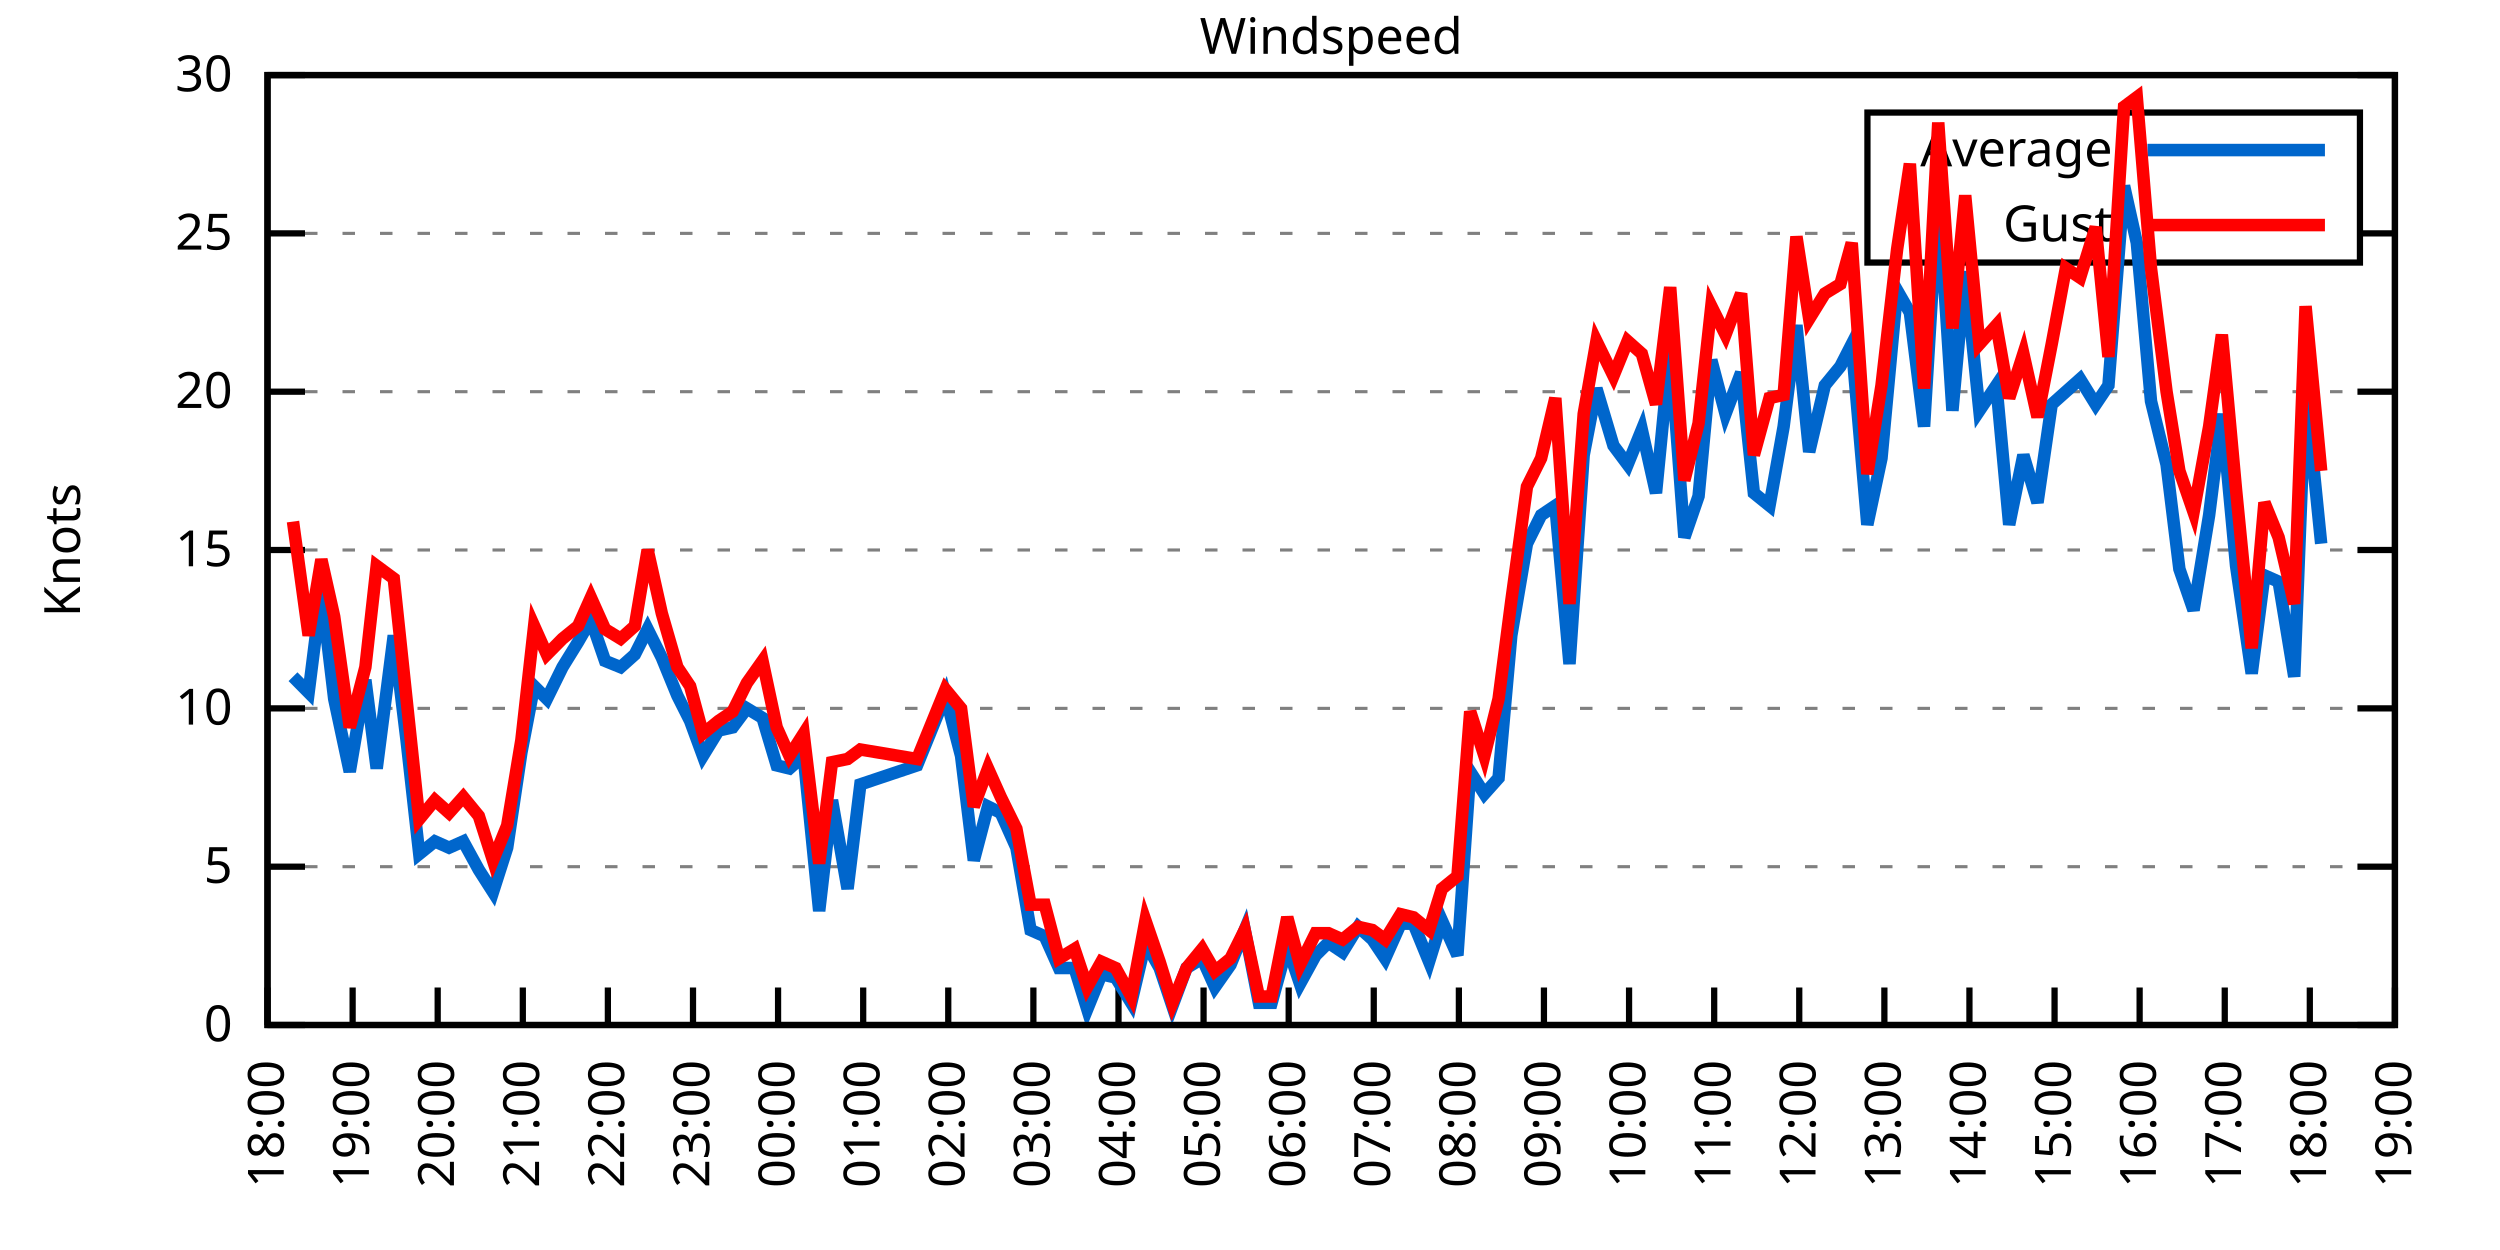
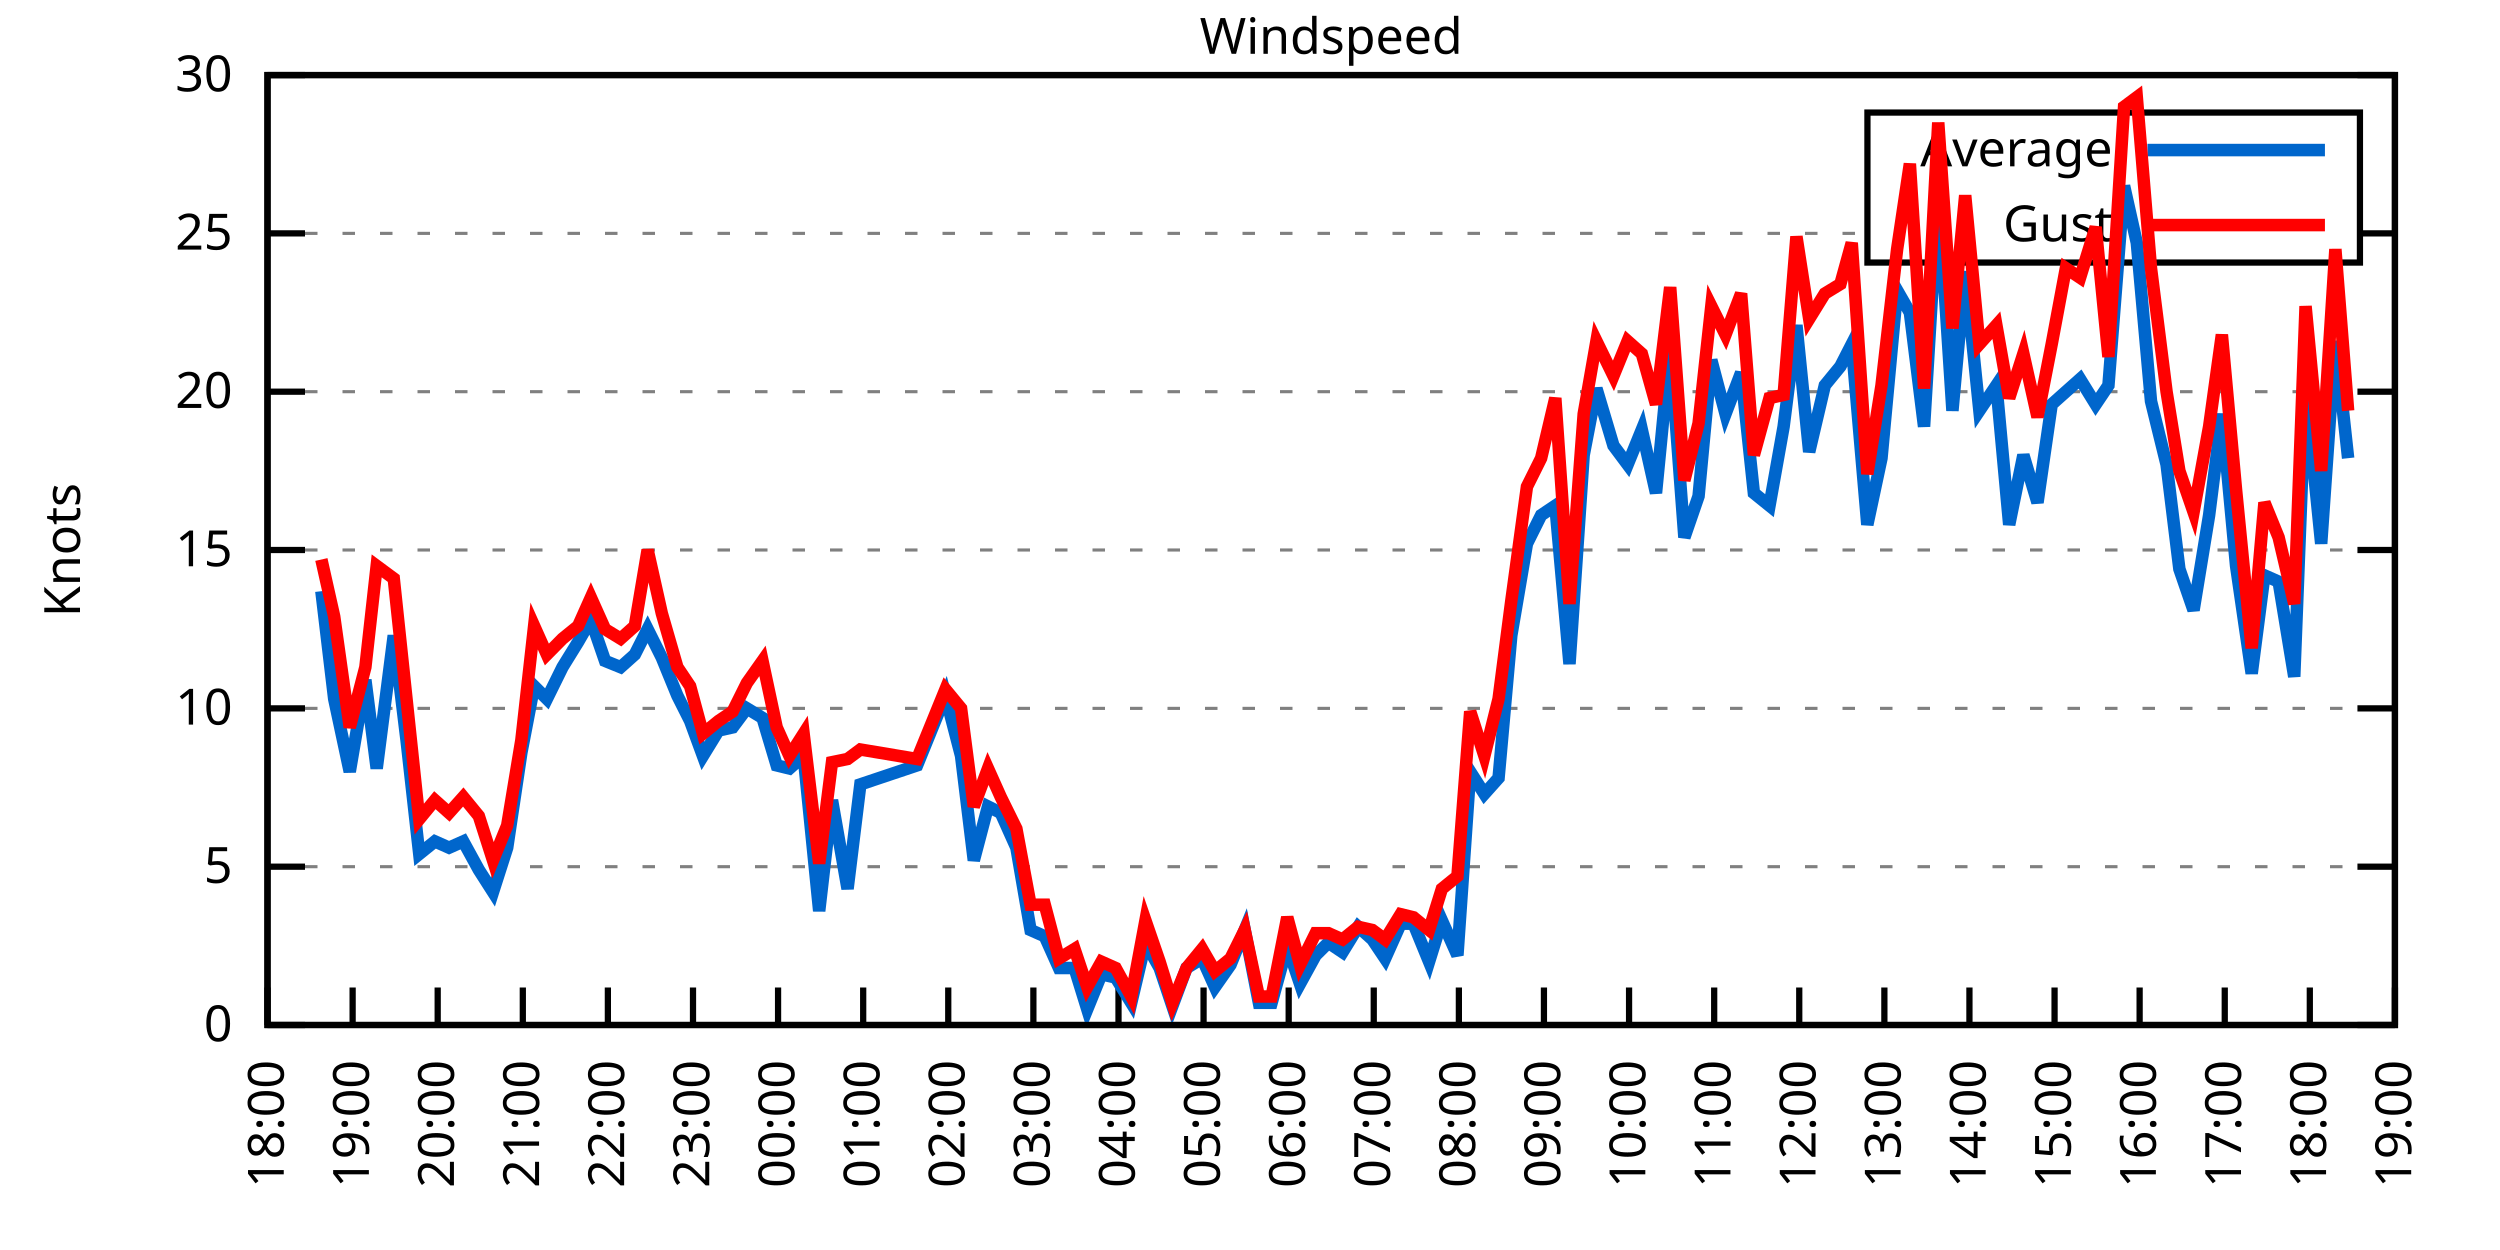
<svg xmlns="http://www.w3.org/2000/svg" xmlns:xlink="http://www.w3.org/1999/xlink" width="400" height="200" viewBox="0 0 400 200">
  <g id="gnuplot_canvas">
    <rect x="0" y="0" width="400" height="200" fill="none" />
    <defs>
      <circle id="gpDot" r="0.5" stroke-width="0.5" stroke="currentColor" />
      <path id="gpPt0" stroke-width="0.333" stroke="currentColor" d="M-1,0 h2 M0,-1 v2" />
      <path id="gpPt1" stroke-width="0.333" stroke="currentColor" d="M-1,-1 L1,1 M1,-1 L-1,1" />
      <path id="gpPt2" stroke-width="0.333" stroke="currentColor" d="M-1,0 L1,0 M0,-1 L0,1 M-1,-1 L1,1 M-1,1 L1,-1" />
      <rect id="gpPt3" stroke-width="0.333" stroke="currentColor" x="-1" y="-1" width="2" height="2" />
      <rect id="gpPt4" stroke-width="0.333" stroke="currentColor" fill="currentColor" x="-1" y="-1" width="2" height="2" />
      <circle id="gpPt5" stroke-width="0.333" stroke="currentColor" cx="0" cy="0" r="1" />
      <use xlink:href="#gpPt5" id="gpPt6" fill="currentColor" stroke="none" />
      <path id="gpPt7" stroke-width="0.333" stroke="currentColor" d="M0,-1.33 L-1.33,0.67 L1.33,0.67 z" />
      <use xlink:href="#gpPt7" id="gpPt8" fill="currentColor" stroke="none" />
      <use xlink:href="#gpPt7" id="gpPt9" stroke="currentColor" transform="rotate(180)" />
      <use xlink:href="#gpPt9" id="gpPt10" fill="currentColor" stroke="none" />
      <use xlink:href="#gpPt3" id="gpPt11" stroke="currentColor" transform="rotate(45)" />
      <use xlink:href="#gpPt11" id="gpPt12" fill="currentColor" stroke="none" />
      <path id="gpPt13" stroke-width="0.333" stroke="currentColor" d="M0,1.330 L1.265,0.411 L0.782,-1.067 L-0.782,-1.076 L-1.265,0.411 z" />
      <use xlink:href="#gpPt13" id="gpPt14" fill="currentColor" stroke="none" />
      <filter id="textbox" filterUnits="objectBoundingBox" x="0" y="0" height="1" width="1">
        <feFlood flood-color="white" flood-opacity="1" result="bgnd" />
        <feComposite in="SourceGraphic" in2="bgnd" operator="atop" />
      </filter>
      <filter id="greybox" filterUnits="objectBoundingBox" x="0" y="0" height="1" width="1">
        <feFlood flood-color="lightgrey" flood-opacity="1" result="grey" />
        <feComposite in="SourceGraphic" in2="grey" operator="atop" />
      </filter>
    </defs>
    <g fill="none" color="white" stroke="currentColor" stroke-width="1.00" stroke-linecap="butt" stroke-linejoin="miter">
</g>
    <g fill="none" color="black" stroke="currentColor" stroke-width="1.00" stroke-linecap="butt" stroke-linejoin="miter">
      <g stroke="none" shape-rendering="crispEdges">
        <polygon fill="rgb(255, 255, 255)" points="42.80,164.00 383.18,164.00 383.18,12.02 42.80,12.02 " />
      </g>
    </g>
    <g fill="none" color="black" stroke="currentColor" stroke-width="1.00" stroke-linecap="butt" stroke-linejoin="miter">
</g>
    <g fill="none" color="black" stroke="black" stroke-width="0.50" stroke-linecap="butt" stroke-linejoin="miter">
</g>
    <g fill="none" color="gray" stroke="currentColor" stroke-width="0.50" stroke-linecap="butt" stroke-linejoin="miter">
      <path stroke="gray" stroke-dasharray="2,4" class="gridline" d="M42.80,164.00 L383.19,164.00  " />
    </g>
    <g fill="none" color="gray" stroke="gray" stroke-width="1.00" stroke-linecap="butt" stroke-linejoin="miter">
</g>
    <g fill="none" color="black" stroke="currentColor" stroke-width="1.00" stroke-linecap="butt" stroke-linejoin="miter">
      <path stroke="black" d="M42.80,164.00 L48.80,164.00 M383.19,164.00 L377.19,164.00  " />
      <g transform="translate(37.20,166.60)" stroke="none" fill="black" font-family="Sans" font-size="8.00" text-anchor="end">
        <text>
          <tspan font-family="Sans"> 0</tspan>
        </text>
      </g>
    </g>
    <g fill="none" color="black" stroke="currentColor" stroke-width="1.00" stroke-linecap="butt" stroke-linejoin="miter">
</g>
    <g fill="none" color="black" stroke="black" stroke-width="0.50" stroke-linecap="butt" stroke-linejoin="miter">
</g>
    <g fill="none" color="gray" stroke="currentColor" stroke-width="0.50" stroke-linecap="butt" stroke-linejoin="miter">
      <path stroke="gray" stroke-dasharray="2,4" class="gridline" d="M42.80,138.67 L383.19,138.67  " />
    </g>
    <g fill="none" color="gray" stroke="gray" stroke-width="1.00" stroke-linecap="butt" stroke-linejoin="miter">
</g>
    <g fill="none" color="black" stroke="currentColor" stroke-width="1.00" stroke-linecap="butt" stroke-linejoin="miter">
      <path stroke="black" d="M42.80,138.67 L48.80,138.67 M383.19,138.67 L377.19,138.67  " />
      <g transform="translate(37.20,141.27)" stroke="none" fill="black" font-family="Sans" font-size="8.00" text-anchor="end">
        <text>
          <tspan font-family="Sans"> 5</tspan>
        </text>
      </g>
    </g>
    <g fill="none" color="black" stroke="currentColor" stroke-width="1.00" stroke-linecap="butt" stroke-linejoin="miter">
</g>
    <g fill="none" color="black" stroke="black" stroke-width="0.50" stroke-linecap="butt" stroke-linejoin="miter">
</g>
    <g fill="none" color="gray" stroke="currentColor" stroke-width="0.50" stroke-linecap="butt" stroke-linejoin="miter">
      <path stroke="gray" stroke-dasharray="2,4" class="gridline" d="M42.80,113.34 L383.19,113.34  " />
    </g>
    <g fill="none" color="gray" stroke="gray" stroke-width="1.00" stroke-linecap="butt" stroke-linejoin="miter">
</g>
    <g fill="none" color="black" stroke="currentColor" stroke-width="1.00" stroke-linecap="butt" stroke-linejoin="miter">
      <path stroke="black" d="M42.80,113.34 L48.80,113.34 M383.19,113.34 L377.19,113.34  " />
      <g transform="translate(37.20,115.94)" stroke="none" fill="black" font-family="Sans" font-size="8.00" text-anchor="end">
        <text>
          <tspan font-family="Sans"> 10</tspan>
        </text>
      </g>
    </g>
    <g fill="none" color="black" stroke="currentColor" stroke-width="1.00" stroke-linecap="butt" stroke-linejoin="miter">
</g>
    <g fill="none" color="black" stroke="black" stroke-width="0.50" stroke-linecap="butt" stroke-linejoin="miter">
</g>
    <g fill="none" color="gray" stroke="currentColor" stroke-width="0.50" stroke-linecap="butt" stroke-linejoin="miter">
      <path stroke="gray" stroke-dasharray="2,4" class="gridline" d="M42.80,88.00 L383.19,88.00  " />
    </g>
    <g fill="none" color="gray" stroke="gray" stroke-width="1.00" stroke-linecap="butt" stroke-linejoin="miter">
</g>
    <g fill="none" color="black" stroke="currentColor" stroke-width="1.00" stroke-linecap="butt" stroke-linejoin="miter">
      <path stroke="black" d="M42.80,88.00 L48.80,88.00 M383.19,88.00 L377.19,88.00  " />
      <g transform="translate(37.20,90.60)" stroke="none" fill="black" font-family="Sans" font-size="8.00" text-anchor="end">
        <text>
          <tspan font-family="Sans"> 15</tspan>
        </text>
      </g>
    </g>
    <g fill="none" color="black" stroke="currentColor" stroke-width="1.00" stroke-linecap="butt" stroke-linejoin="miter">
</g>
    <g fill="none" color="black" stroke="black" stroke-width="0.50" stroke-linecap="butt" stroke-linejoin="miter">
</g>
    <g fill="none" color="gray" stroke="currentColor" stroke-width="0.50" stroke-linecap="butt" stroke-linejoin="miter">
      <path stroke="gray" stroke-dasharray="2,4" class="gridline" d="M42.80,62.67 L383.19,62.67  " />
    </g>
    <g fill="none" color="gray" stroke="gray" stroke-width="1.00" stroke-linecap="butt" stroke-linejoin="miter">
</g>
    <g fill="none" color="black" stroke="currentColor" stroke-width="1.00" stroke-linecap="butt" stroke-linejoin="miter">
      <path stroke="black" d="M42.80,62.67 L48.80,62.67 M383.19,62.67 L377.19,62.67  " />
      <g transform="translate(37.20,65.27)" stroke="none" fill="black" font-family="Sans" font-size="8.00" text-anchor="end">
        <text>
          <tspan font-family="Sans"> 20</tspan>
        </text>
      </g>
    </g>
    <g fill="none" color="black" stroke="currentColor" stroke-width="1.00" stroke-linecap="butt" stroke-linejoin="miter">
</g>
    <g fill="none" color="black" stroke="black" stroke-width="0.50" stroke-linecap="butt" stroke-linejoin="miter">
</g>
    <g fill="none" color="gray" stroke="currentColor" stroke-width="0.50" stroke-linecap="butt" stroke-linejoin="miter">
      <path stroke="gray" stroke-dasharray="2,4" class="gridline" d="M42.80,37.34 L298.79,37.34 M377.59,37.34 L383.19,37.34  " />
    </g>
    <g fill="none" color="gray" stroke="gray" stroke-width="1.00" stroke-linecap="butt" stroke-linejoin="miter">
</g>
    <g fill="none" color="black" stroke="currentColor" stroke-width="1.00" stroke-linecap="butt" stroke-linejoin="miter">
      <path stroke="black" d="M42.80,37.34 L48.80,37.34 M383.19,37.34 L377.19,37.34  " />
      <g transform="translate(37.20,39.94)" stroke="none" fill="black" font-family="Sans" font-size="8.00" text-anchor="end">
        <text>
          <tspan font-family="Sans"> 25</tspan>
        </text>
      </g>
    </g>
    <g fill="none" color="black" stroke="currentColor" stroke-width="1.00" stroke-linecap="butt" stroke-linejoin="miter">
</g>
    <g fill="none" color="black" stroke="black" stroke-width="0.50" stroke-linecap="butt" stroke-linejoin="miter">
</g>
    <g fill="none" color="gray" stroke="currentColor" stroke-width="0.50" stroke-linecap="butt" stroke-linejoin="miter">
      <path stroke="gray" stroke-dasharray="2,4" class="gridline" d="M42.80,12.01 L383.19,12.01  " />
    </g>
    <g fill="none" color="gray" stroke="gray" stroke-width="1.00" stroke-linecap="butt" stroke-linejoin="miter">
</g>
    <g fill="none" color="black" stroke="currentColor" stroke-width="1.00" stroke-linecap="butt" stroke-linejoin="miter">
      <path stroke="black" d="M42.80,12.01 L48.80,12.01 M383.19,12.01 L377.19,12.01  " />
      <g transform="translate(37.20,14.61)" stroke="none" fill="black" font-family="Sans" font-size="8.00" text-anchor="end">
        <text>
          <tspan font-family="Sans"> 30</tspan>
        </text>
      </g>
    </g>
    <g fill="none" color="black" stroke="currentColor" stroke-width="1.00" stroke-linecap="butt" stroke-linejoin="miter">
      <path stroke="black" d="M42.80,164.00 L42.80,158.00  " />
      <g transform="translate(45.40,169.60) rotate(270.00)" stroke="none" fill="black" font-family="Sans" font-size="8.00" text-anchor="end">
        <text>
          <tspan font-family="Sans">18:00</tspan>
        </text>
      </g>
    </g>
    <g fill="none" color="black" stroke="currentColor" stroke-width="1.00" stroke-linecap="butt" stroke-linejoin="miter">
      <path stroke="black" d="M56.42,164.00 L56.42,158.00  " />
      <g transform="translate(59.02,169.60) rotate(270.00)" stroke="none" fill="black" font-family="Sans" font-size="8.00" text-anchor="end">
        <text>
          <tspan font-family="Sans">19:00</tspan>
        </text>
      </g>
    </g>
    <g fill="none" color="black" stroke="currentColor" stroke-width="1.00" stroke-linecap="butt" stroke-linejoin="miter">
      <path stroke="black" d="M70.03,164.00 L70.03,158.00  " />
      <g transform="translate(72.63,169.60) rotate(270.00)" stroke="none" fill="black" font-family="Sans" font-size="8.00" text-anchor="end">
        <text>
          <tspan font-family="Sans">20:00</tspan>
        </text>
      </g>
    </g>
    <g fill="none" color="black" stroke="currentColor" stroke-width="1.00" stroke-linecap="butt" stroke-linejoin="miter">
      <path stroke="black" d="M83.65,164.00 L83.65,158.00  " />
      <g transform="translate(86.25,169.60) rotate(270.00)" stroke="none" fill="black" font-family="Sans" font-size="8.00" text-anchor="end">
        <text>
          <tspan font-family="Sans">21:00</tspan>
        </text>
      </g>
    </g>
    <g fill="none" color="black" stroke="currentColor" stroke-width="1.00" stroke-linecap="butt" stroke-linejoin="miter">
      <path stroke="black" d="M97.26,164.00 L97.26,158.00  " />
      <g transform="translate(99.86,169.60) rotate(270.00)" stroke="none" fill="black" font-family="Sans" font-size="8.00" text-anchor="end">
        <text>
          <tspan font-family="Sans">22:00</tspan>
        </text>
      </g>
    </g>
    <g fill="none" color="black" stroke="currentColor" stroke-width="1.00" stroke-linecap="butt" stroke-linejoin="miter">
      <path stroke="black" d="M110.88,164.00 L110.88,158.00  " />
      <g transform="translate(113.48,169.60) rotate(270.00)" stroke="none" fill="black" font-family="Sans" font-size="8.00" text-anchor="end">
        <text>
          <tspan font-family="Sans">23:00</tspan>
        </text>
      </g>
    </g>
    <g fill="none" color="black" stroke="currentColor" stroke-width="1.00" stroke-linecap="butt" stroke-linejoin="miter">
      <path stroke="black" d="M124.49,164.00 L124.49,158.00  " />
      <g transform="translate(127.09,169.60) rotate(270.00)" stroke="none" fill="black" font-family="Sans" font-size="8.00" text-anchor="end">
        <text>
          <tspan font-family="Sans">00:00</tspan>
        </text>
      </g>
    </g>
    <g fill="none" color="black" stroke="currentColor" stroke-width="1.00" stroke-linecap="butt" stroke-linejoin="miter">
      <path stroke="black" d="M138.11,164.00 L138.11,158.00  " />
      <g transform="translate(140.71,169.60) rotate(270.00)" stroke="none" fill="black" font-family="Sans" font-size="8.00" text-anchor="end">
        <text>
          <tspan font-family="Sans">01:00</tspan>
        </text>
      </g>
    </g>
    <g fill="none" color="black" stroke="currentColor" stroke-width="1.00" stroke-linecap="butt" stroke-linejoin="miter">
      <path stroke="black" d="M151.72,164.00 L151.72,158.00  " />
      <g transform="translate(154.32,169.60) rotate(270.00)" stroke="none" fill="black" font-family="Sans" font-size="8.00" text-anchor="end">
        <text>
          <tspan font-family="Sans">02:00</tspan>
        </text>
      </g>
    </g>
    <g fill="none" color="black" stroke="currentColor" stroke-width="1.00" stroke-linecap="butt" stroke-linejoin="miter">
      <path stroke="black" d="M165.34,164.00 L165.34,158.00  " />
      <g transform="translate(167.94,169.60) rotate(270.00)" stroke="none" fill="black" font-family="Sans" font-size="8.00" text-anchor="end">
        <text>
          <tspan font-family="Sans">03:00</tspan>
        </text>
      </g>
    </g>
    <g fill="none" color="black" stroke="currentColor" stroke-width="1.00" stroke-linecap="butt" stroke-linejoin="miter">
      <path stroke="black" d="M178.96,164.00 L178.96,158.00  " />
      <g transform="translate(181.56,169.60) rotate(270.00)" stroke="none" fill="black" font-family="Sans" font-size="8.00" text-anchor="end">
        <text>
          <tspan font-family="Sans">04:00</tspan>
        </text>
      </g>
    </g>
    <g fill="none" color="black" stroke="currentColor" stroke-width="1.00" stroke-linecap="butt" stroke-linejoin="miter">
      <path stroke="black" d="M192.57,164.00 L192.57,158.00  " />
      <g transform="translate(195.17,169.60) rotate(270.00)" stroke="none" fill="black" font-family="Sans" font-size="8.00" text-anchor="end">
        <text>
          <tspan font-family="Sans">05:00</tspan>
        </text>
      </g>
    </g>
    <g fill="none" color="black" stroke="currentColor" stroke-width="1.00" stroke-linecap="butt" stroke-linejoin="miter">
      <path stroke="black" d="M206.19,164.00 L206.19,158.00  " />
      <g transform="translate(208.79,169.60) rotate(270.00)" stroke="none" fill="black" font-family="Sans" font-size="8.00" text-anchor="end">
        <text>
          <tspan font-family="Sans">06:00</tspan>
        </text>
      </g>
    </g>
    <g fill="none" color="black" stroke="currentColor" stroke-width="1.00" stroke-linecap="butt" stroke-linejoin="miter">
      <path stroke="black" d="M219.80,164.00 L219.80,158.00  " />
      <g transform="translate(222.40,169.60) rotate(270.00)" stroke="none" fill="black" font-family="Sans" font-size="8.00" text-anchor="end">
        <text>
          <tspan font-family="Sans">07:00</tspan>
        </text>
      </g>
    </g>
    <g fill="none" color="black" stroke="currentColor" stroke-width="1.00" stroke-linecap="butt" stroke-linejoin="miter">
      <path stroke="black" d="M233.42,164.00 L233.42,158.00  " />
      <g transform="translate(236.02,169.60) rotate(270.00)" stroke="none" fill="black" font-family="Sans" font-size="8.00" text-anchor="end">
        <text>
          <tspan font-family="Sans">08:00</tspan>
        </text>
      </g>
    </g>
    <g fill="none" color="black" stroke="currentColor" stroke-width="1.00" stroke-linecap="butt" stroke-linejoin="miter">
      <path stroke="black" d="M247.03,164.00 L247.03,158.00  " />
      <g transform="translate(249.63,169.60) rotate(270.00)" stroke="none" fill="black" font-family="Sans" font-size="8.00" text-anchor="end">
        <text>
          <tspan font-family="Sans">09:00</tspan>
        </text>
      </g>
    </g>
    <g fill="none" color="black" stroke="currentColor" stroke-width="1.00" stroke-linecap="butt" stroke-linejoin="miter">
      <path stroke="black" d="M260.65,164.00 L260.65,158.00  " />
      <g transform="translate(263.25,169.60) rotate(270.00)" stroke="none" fill="black" font-family="Sans" font-size="8.00" text-anchor="end">
        <text>
          <tspan font-family="Sans">10:00</tspan>
        </text>
      </g>
    </g>
    <g fill="none" color="black" stroke="currentColor" stroke-width="1.00" stroke-linecap="butt" stroke-linejoin="miter">
      <path stroke="black" d="M274.27,164.00 L274.27,158.00  " />
      <g transform="translate(276.87,169.60) rotate(270.00)" stroke="none" fill="black" font-family="Sans" font-size="8.00" text-anchor="end">
        <text>
          <tspan font-family="Sans">11:00</tspan>
        </text>
      </g>
    </g>
    <g fill="none" color="black" stroke="currentColor" stroke-width="1.00" stroke-linecap="butt" stroke-linejoin="miter">
      <path stroke="black" d="M287.88,164.00 L287.88,158.00  " />
      <g transform="translate(290.48,169.60) rotate(270.00)" stroke="none" fill="black" font-family="Sans" font-size="8.00" text-anchor="end">
        <text>
          <tspan font-family="Sans">12:00</tspan>
        </text>
      </g>
    </g>
    <g fill="none" color="black" stroke="currentColor" stroke-width="1.00" stroke-linecap="butt" stroke-linejoin="miter">
      <path stroke="black" d="M301.50,164.00 L301.50,158.00  " />
      <g transform="translate(304.10,169.60) rotate(270.00)" stroke="none" fill="black" font-family="Sans" font-size="8.00" text-anchor="end">
        <text>
          <tspan font-family="Sans">13:00</tspan>
        </text>
      </g>
    </g>
    <g fill="none" color="black" stroke="currentColor" stroke-width="1.00" stroke-linecap="butt" stroke-linejoin="miter">
      <path stroke="black" d="M315.11,164.00 L315.11,158.00  " />
      <g transform="translate(317.71,169.60) rotate(270.00)" stroke="none" fill="black" font-family="Sans" font-size="8.00" text-anchor="end">
        <text>
          <tspan font-family="Sans">14:00</tspan>
        </text>
      </g>
    </g>
    <g fill="none" color="black" stroke="currentColor" stroke-width="1.00" stroke-linecap="butt" stroke-linejoin="miter">
      <path stroke="black" d="M328.73,164.00 L328.73,158.00  " />
      <g transform="translate(331.33,169.60) rotate(270.00)" stroke="none" fill="black" font-family="Sans" font-size="8.00" text-anchor="end">
        <text>
          <tspan font-family="Sans">15:00</tspan>
        </text>
      </g>
    </g>
    <g fill="none" color="black" stroke="currentColor" stroke-width="1.00" stroke-linecap="butt" stroke-linejoin="miter">
      <path stroke="black" d="M342.34,164.00 L342.34,158.00  " />
      <g transform="translate(344.94,169.60) rotate(270.00)" stroke="none" fill="black" font-family="Sans" font-size="8.00" text-anchor="end">
        <text>
          <tspan font-family="Sans">16:00</tspan>
        </text>
      </g>
    </g>
    <g fill="none" color="black" stroke="currentColor" stroke-width="1.00" stroke-linecap="butt" stroke-linejoin="miter">
      <path stroke="black" d="M355.96,164.00 L355.96,158.00  " />
      <g transform="translate(358.56,169.60) rotate(270.00)" stroke="none" fill="black" font-family="Sans" font-size="8.00" text-anchor="end">
        <text>
          <tspan font-family="Sans">17:00</tspan>
        </text>
      </g>
    </g>
    <g fill="none" color="black" stroke="currentColor" stroke-width="1.00" stroke-linecap="butt" stroke-linejoin="miter">
      <path stroke="black" d="M369.57,164.00 L369.57,158.00  " />
      <g transform="translate(372.17,169.60) rotate(270.00)" stroke="none" fill="black" font-family="Sans" font-size="8.00" text-anchor="end">
        <text>
          <tspan font-family="Sans">18:00</tspan>
        </text>
      </g>
    </g>
    <g fill="none" color="black" stroke="currentColor" stroke-width="1.00" stroke-linecap="butt" stroke-linejoin="miter">
      <path stroke="black" d="M383.19,164.00 L383.19,158.00  " />
      <g transform="translate(385.79,169.60) rotate(270.00)" stroke="none" fill="black" font-family="Sans" font-size="8.00" text-anchor="end">
        <text>
          <tspan font-family="Sans">19:00</tspan>
        </text>
      </g>
    </g>
    <g fill="none" color="black" stroke="currentColor" stroke-width="1.00" stroke-linecap="butt" stroke-linejoin="miter">
</g>
    <g fill="none" color="black" stroke="currentColor" stroke-width="1.00" stroke-linecap="butt" stroke-linejoin="miter">
      <path stroke="black" d="M42.80,12.01 L42.80,164.00 L383.19,164.00 L383.19,12.01 L42.80,12.01 Z  " />
    </g>
    <g fill="none" color="black" stroke="currentColor" stroke-width="1.00" stroke-linecap="butt" stroke-linejoin="miter">
</g>
    <g fill="none" color="black" stroke="currentColor" stroke-width="1.00" stroke-linecap="butt" stroke-linejoin="miter">
      <path stroke="black" d="M298.79,42.01 L298.79,18.01 L377.59,18.01 L377.59,42.01 L298.79,42.01 Z  " />
    </g>
    <g id="Windspeed_plot_1">
      <g fill="none" color="white" stroke="black" stroke-width="2.00" stroke-linecap="butt" stroke-linejoin="miter">
</g>
      <g fill="none" color="black" stroke="currentColor" stroke-width="2.00" stroke-linecap="butt" stroke-linejoin="miter">
        <g transform="translate(337.99,26.61)" stroke="none" fill="black" font-family="Sans" font-size="8.00" text-anchor="end">
          <text>
            <tspan font-family="Sans">Average</tspan>
          </text>
        </g>
      </g>
      <g fill="none" color="black" stroke="currentColor" stroke-width="2.00" stroke-linecap="butt" stroke-linejoin="miter">
-         <path stroke="rgb(  0, 102, 204)" d="M343.59,24.01 L371.99,24.01 M46.88,108.27 L49.38,110.80 L51.42,94.59 L53.47,111.82 L55.96,123.47 L58.46,108.78   L60.27,122.96 L63.00,101.68 L65.04,118.40 L67.08,136.64 L69.58,134.62 L71.85,135.63 L74.12,134.62 L76.61,139.17   L78.88,142.72 L81.15,135.63 L83.42,120.43 L85.46,109.79 L87.50,111.82 L90.00,106.75 L92.50,102.70 L94.54,99.15   L96.81,105.74 L99.30,106.75 L101.57,104.72 L103.62,100.67 L105.89,105.23 L108.38,111.31 L110.42,115.36 L112.47,120.94   L114.96,116.88 L117.23,116.38 L119.50,113.34 L122.00,114.86 L124.27,122.46 L126.31,122.96 L128.58,120.94 L131.07,145.76   L133.12,128.03 L135.61,142.21 L137.66,125.50 L146.73,122.46 L149.00,116.88 L151.27,111.31 L153.77,120.94 L155.81,137.66   L158.08,129.04 L160.12,130.06 L162.62,135.63 L164.89,148.80 L167.16,149.81 L169.43,154.88 L171.92,154.88 L173.96,161.47   L176.23,155.89 L178.50,156.40 L181.00,160.45 L183.27,150.83 L185.54,154.88 L187.58,160.96 L189.85,154.88 L192.34,153.36   L194.39,157.92 L196.88,154.37 L199.15,148.80 L201.42,160.45 L203.46,160.45 L205.96,151.33 L208.00,157.41 L210.50,152.85   L212.54,150.83 L214.81,152.35 L217.31,148.29 L219.58,150.32 L221.62,153.36 L224.11,147.79 L226.16,147.79 L228.65,153.87   L230.70,147.28 L233.19,152.85 L235.23,123.47 L237.50,127.02 L239.77,124.48 L241.81,101.68 L244.31,86.99 L246.58,82.43   L248.85,80.91 L251.12,106.24 L253.39,72.81 L255.43,62.17 L258.15,71.29 L260.42,74.33 L262.69,68.75 L264.96,78.89   L267.23,55.58 L269.50,85.98 L271.77,79.39 L273.81,57.61 L276.08,66.22 L278.58,59.63 L280.62,78.89 L283.12,80.91   L285.38,68.25 L287.43,52.03 L289.47,72.30 L291.97,61.66 L294.46,58.62 L296.28,55.07 L298.77,83.95 L301.04,73.31   L303.54,46.46 L305.58,50.01 L307.85,68.25 L310.12,30.76 L312.39,65.71 L314.43,43.42 L316.70,65.71 L319.42,61.66   L321.47,83.95 L323.74,72.81 L326.00,80.41 L328.27,64.70 L330.54,62.67 L332.81,60.65 L335.31,64.70 L337.35,61.66   L339.85,29.74 L341.89,38.86 L344.16,64.19 L346.65,74.33 L348.70,91.04 L350.97,97.63 L353.46,82.43 L355.50,66.22   L357.77,90.54 L360.27,107.76 L362.31,92.06 L364.58,93.07 L367.08,108.27 L368.89,62.17 L371.39,86.99  " />
+         <path stroke="rgb(  0, 102, 204)" d="M343.59,24.01 L371.99,24.01 M51.42,94.59 L53.47,111.82 L55.96,123.47 L58.46,108.78 L60.27,122.96 L63.00,101.68   L65.04,118.40 L67.08,136.64 L69.58,134.62 L71.85,135.63 L74.12,134.62 L76.61,139.17 L78.88,142.72 L81.15,135.63   L83.42,120.43 L85.46,109.79 L87.50,111.82 L90.00,106.75 L92.50,102.70 L94.54,99.15 L96.81,105.74 L99.30,106.75   L101.57,104.72 L103.62,100.67 L105.89,105.23 L108.38,111.31 L110.42,115.36 L112.47,120.94 L114.96,116.88 L117.23,116.38   L119.50,113.34 L122.00,114.86 L124.27,122.46 L126.31,122.96 L128.58,120.94 L131.07,145.76 L133.12,128.03 L135.61,142.21   L137.66,125.50 L146.73,122.46 L149.00,116.88 L151.27,111.31 L153.77,120.94 L155.81,137.66 L158.08,129.04 L160.12,130.06   L162.62,135.63 L164.89,148.80 L167.16,149.81 L169.43,154.88 L171.92,154.88 L173.96,161.47 L176.23,155.89 L178.50,156.40   L181.00,160.45 L183.27,150.83 L185.54,154.88 L187.58,160.96 L189.85,154.88 L192.34,153.36 L194.39,157.92 L196.88,154.37   L199.15,148.80 L201.42,160.45 L203.46,160.45 L205.96,151.33 L208.00,157.41 L210.50,152.85 L212.54,150.83 L214.81,152.35   L217.31,148.29 L219.58,150.32 L221.62,153.36 L224.11,147.79 L226.16,147.79 L228.65,153.87 L230.70,147.28 L233.19,152.85   L235.23,123.47 L237.50,127.02 L239.77,124.48 L241.81,101.68 L244.31,86.99 L246.58,82.43 L248.85,80.91 L251.12,106.24   L253.39,72.81 L255.43,62.17 L258.15,71.29 L260.42,74.33 L262.69,68.75 L264.96,78.89 L267.23,55.58 L269.50,85.98   L271.77,79.39 L273.81,57.61 L276.08,66.22 L278.58,59.63 L280.62,78.89 L283.12,80.91 L285.38,68.25 L287.43,52.03   L289.47,72.30 L291.97,61.66 L294.46,58.62 L296.28,55.07 L298.77,83.95 L301.04,73.31 L303.54,46.46 L305.58,50.01   L307.85,68.25 L310.12,30.76 L312.39,65.71 L314.43,43.42 L316.70,65.71 L319.42,61.66 L321.47,83.95 L323.74,72.81   L326.00,80.41 L328.27,64.70 L330.54,62.67 L332.81,60.65 L335.31,64.70 L337.35,61.66 L339.85,29.74 L341.89,38.86   L344.16,64.19 L346.65,74.33 L348.70,91.04 L350.97,97.63 L353.46,82.43 L355.50,66.22 L357.77,90.54 L360.27,107.76   L362.31,92.06 L364.58,93.07 L367.08,108.27 L368.89,62.17 L371.39,86.99 L373.66,54.57 L375.70,73.31  " />
      </g>
    </g>
    <g id="Windspeed_plot_2">
      <g fill="none" color="black" stroke="currentColor" stroke-width="2.00" stroke-linecap="butt" stroke-linejoin="miter">
        <g transform="translate(337.99,38.61)" stroke="none" fill="black" font-family="Sans" font-size="8.00" text-anchor="end">
          <text>
            <tspan font-family="Sans">Gust</tspan>
          </text>
        </g>
      </g>
      <g fill="none" color="black" stroke="currentColor" stroke-width="2.00" stroke-linecap="butt" stroke-linejoin="miter">
-         <path stroke="rgb(255,   0,   0)" d="M343.59,36.01 L371.99,36.01 M46.88,83.45 L49.38,101.68 L51.42,89.52 L53.47,98.64 L55.96,116.38 L58.46,106.75   L60.27,90.54 L63.00,92.56 L65.04,111.82 L67.08,131.07 L69.58,128.03 L71.85,130.06 L74.12,127.52 L76.61,130.56   L78.88,137.66 L81.15,132.08 L83.42,118.40 L85.46,100.16 L87.50,104.72 L90.00,102.19 L92.50,100.16 L94.54,95.60   L96.81,100.67 L99.30,102.19 L101.57,100.16 L103.62,88.00 L105.89,98.14 L108.38,106.75 L110.42,109.79 L112.47,117.39   L114.96,115.36 L117.23,113.84 L119.50,109.28 L122.00,105.74 L124.27,116.38 L126.31,120.94 L128.58,117.39 L131.07,138.16   L133.12,121.95 L135.61,121.44 L137.66,119.92 L146.73,121.44 L149.00,115.87 L151.27,110.30 L153.77,113.34 L155.81,129.04   L158.08,122.96 L160.12,127.52 L162.62,132.59 L164.89,144.75 L167.16,144.75 L169.43,153.36 L171.92,151.84 L173.96,157.92   L176.23,153.87 L178.50,154.88 L181.00,159.44 L183.27,147.28 L185.54,153.87 L187.58,160.45 L189.85,154.88 L192.34,151.84   L194.39,155.39 L196.88,153.36 L199.15,148.80 L201.42,159.44 L203.46,159.44 L205.96,146.77 L208.00,154.37 L210.50,149.31   L212.54,149.31 L214.81,150.32 L217.31,148.29 L219.58,148.80 L221.62,150.32 L224.11,146.27 L226.16,146.77 L228.65,148.80   L230.70,142.21 L233.19,140.19 L235.23,113.84 L237.50,120.94 L239.77,111.82 L241.81,96.11 L244.31,77.87 L246.58,73.31   L248.85,63.69 L251.12,96.62 L253.39,66.22 L255.43,54.57 L258.15,60.14 L260.42,54.57 L262.69,56.59 L264.96,64.70   L267.23,45.95 L269.50,76.86 L271.77,67.74 L273.81,48.99 L276.08,53.55 L278.58,46.97 L280.62,72.81 L283.12,63.69   L285.38,63.18 L287.43,37.85 L289.47,51.02 L291.97,46.97 L294.46,45.45 L296.28,38.86 L298.77,75.85 L301.04,61.66   L303.54,39.87 L305.58,26.20 L307.85,62.17 L310.12,19.61 L312.39,52.54 L314.43,31.26 L316.70,55.07 L319.42,52.03   L321.47,63.69 L323.74,56.59 L326.00,66.73 L328.27,55.07 L330.54,42.91 L332.81,44.43 L335.31,36.33 L337.35,57.10   L339.85,17.08 L341.89,15.56 L344.16,42.91 L346.65,62.67 L348.70,75.34 L350.97,81.93 L353.46,68.25 L355.50,53.55   L357.77,78.38 L360.27,103.71 L362.31,80.41 L364.58,85.98 L367.08,96.62 L368.89,48.99 L371.39,75.34  " />
+         <path stroke="rgb(255,   0,   0)" d="M343.59,36.01 L371.99,36.01 M51.42,89.52 L53.47,98.64 L55.96,116.38 L58.46,106.75 L60.27,90.54 L63.00,92.56   L65.04,111.82 L67.08,131.07 L69.58,128.03 L71.85,130.06 L74.12,127.52 L76.61,130.56 L78.88,137.66 L81.15,132.08   L83.42,118.40 L85.46,100.16 L87.50,104.72 L90.00,102.19 L92.50,100.16 L94.54,95.60 L96.81,100.67 L99.30,102.19   L101.57,100.16 L103.62,88.00 L105.89,98.14 L108.38,106.75 L110.42,109.79 L112.47,117.39 L114.96,115.36 L117.23,113.84   L119.50,109.28 L122.00,105.74 L124.27,116.38 L126.31,120.94 L128.58,117.39 L131.07,138.16 L133.12,121.95 L135.61,121.44   L137.66,119.92 L146.73,121.44 L149.00,115.87 L151.27,110.30 L153.77,113.34 L155.81,129.04 L158.08,122.96 L160.12,127.52   L162.62,132.59 L164.89,144.75 L167.16,144.75 L169.43,153.36 L171.92,151.84 L173.96,157.92 L176.23,153.87 L178.50,154.88   L181.00,159.44 L183.27,147.28 L185.54,153.87 L187.58,160.45 L189.85,154.88 L192.34,151.84 L194.39,155.39 L196.88,153.36   L199.15,148.80 L201.42,159.44 L203.46,159.44 L205.96,146.77 L208.00,154.37 L210.50,149.31 L212.54,149.31 L214.81,150.32   L217.31,148.29 L219.58,148.80 L221.62,150.32 L224.11,146.27 L226.16,146.77 L228.65,148.80 L230.70,142.21 L233.19,140.19   L235.23,113.84 L237.50,120.94 L239.77,111.82 L241.81,96.11 L244.31,77.87 L246.58,73.31 L248.85,63.69 L251.12,96.62   L253.39,66.22 L255.43,54.57 L258.15,60.14 L260.42,54.57 L262.69,56.59 L264.96,64.70 L267.23,45.95 L269.50,76.86   L271.77,67.74 L273.81,48.99 L276.08,53.55 L278.58,46.97 L280.62,72.81 L283.12,63.69 L285.38,63.18 L287.43,37.85   L289.47,51.02 L291.97,46.97 L294.46,45.45 L296.28,38.86 L298.77,75.85 L301.04,61.66 L303.54,39.87 L305.58,26.20   L307.85,62.17 L310.12,19.61 L312.39,52.54 L314.43,31.26 L316.70,55.07 L319.42,52.03 L321.47,63.69 L323.74,56.59   L326.00,66.73 L328.27,55.07 L330.54,42.91 L332.81,44.43 L335.31,36.33 L337.35,57.10 L339.85,17.08 L341.89,15.56   L344.16,42.91 L346.65,62.67 L348.70,75.34 L350.97,81.93 L353.46,68.25 L355.50,53.55 L357.77,78.38 L360.27,103.71   L362.31,80.41 L364.58,85.98 L367.08,96.62 L368.89,48.99 L371.39,75.34 L373.66,39.87 L375.70,65.71  " />
      </g>
    </g>
    <g fill="none" color="black" stroke="currentColor" stroke-width="2.00" stroke-linecap="butt" stroke-linejoin="miter">
</g>
    <g fill="none" color="black" stroke="black" stroke-width="1.00" stroke-linecap="butt" stroke-linejoin="miter">
</g>
    <g fill="none" color="black" stroke="currentColor" stroke-width="1.00" stroke-linecap="butt" stroke-linejoin="miter">
      <path stroke="black" d="M42.80,12.01 L42.80,164.00 L383.19,164.00 L383.19,12.01 L42.80,12.01 Z  " />
      <g transform="translate(12.80,88.01) rotate(270.00)" stroke="none" fill="black" font-family="Sans" font-size="8.00" text-anchor="middle">
        <text>
          <tspan font-family="Sans">Knots</tspan>
        </text>
      </g>
    </g>
    <g fill="none" color="black" stroke="currentColor" stroke-width="1.00" stroke-linecap="butt" stroke-linejoin="miter">
</g>
    <g fill="none" color="black" stroke="currentColor" stroke-width="1.00" stroke-linecap="butt" stroke-linejoin="miter">
      <g transform="translate(212.99,8.61)" stroke="none" fill="black" font-family="Sans" font-size="8.00" text-anchor="middle">
        <text>
          <tspan font-family="Sans">Windspeed</tspan>
        </text>
      </g>
    </g>
    <g fill="none" color="black" stroke="currentColor" stroke-width="1.00" stroke-linecap="butt" stroke-linejoin="miter">
</g>
  </g>
</svg>
